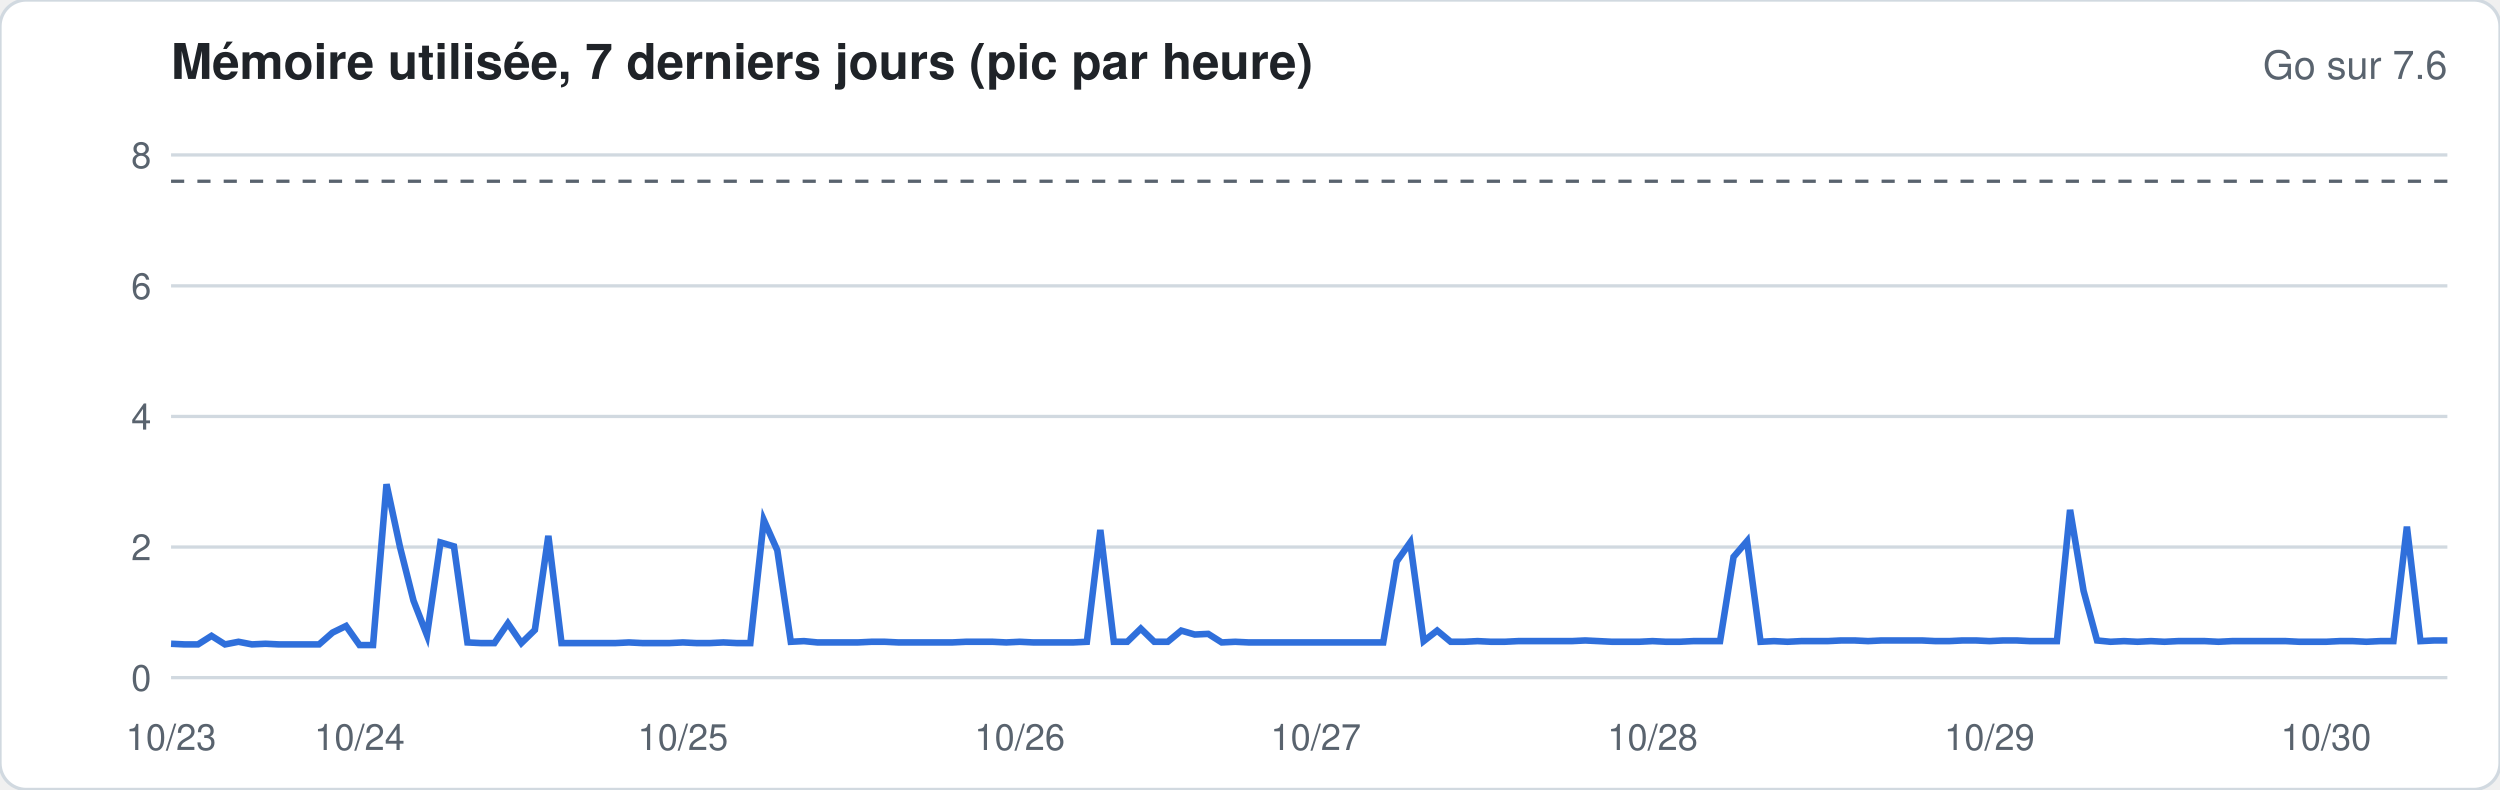
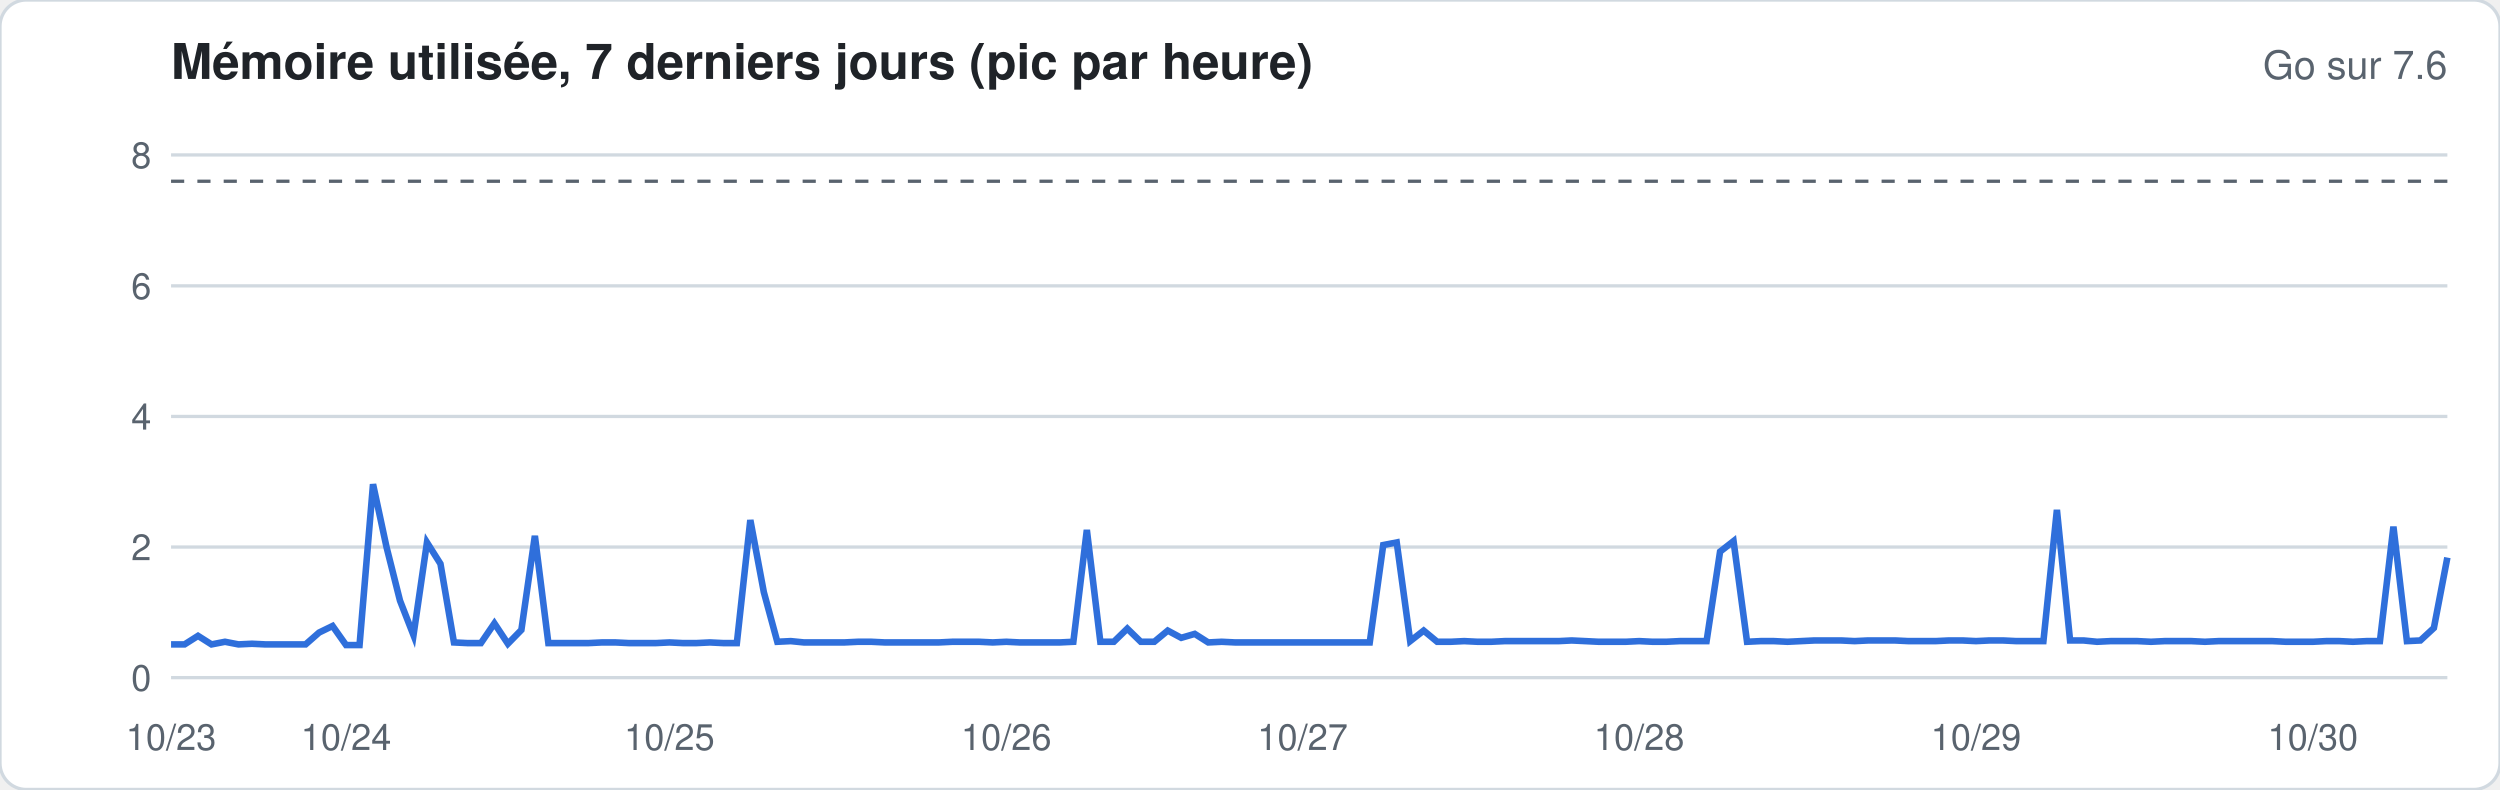
<svg xmlns="http://www.w3.org/2000/svg" width="760" height="240" viewBox="0 0 760 240" font-family="-apple-system,Segoe UI,Helvetica,Arial,sans-serif">
  <rect width="760" height="240" rx="8" fill="#ffffff" stroke="#d1d9e0" />
  <text x="52" y="24" font-size="15" font-weight="600" fill="#1f2328">Mémoire utilisée, 7 derniers jours (pic par heure)</text>
  <text x="744" y="24" font-size="12" fill="#59636e" text-anchor="end">Go sur 7.6</text>
  <line x1="52" x2="744" y1="206.0" y2="206.0" stroke="#d1d9e0" stroke-width="1" />
  <text x="46" y="210.0" font-size="11" fill="#59636e" text-anchor="end">0</text>
  <line x1="52" x2="744" y1="166.3" y2="166.3" stroke="#d1d9e0" stroke-width="1" />
  <text x="46" y="170.3" font-size="11" fill="#59636e" text-anchor="end">2</text>
  <line x1="52" x2="744" y1="126.6" y2="126.6" stroke="#d1d9e0" stroke-width="1" />
  <text x="46" y="130.6" font-size="11" fill="#59636e" text-anchor="end">4</text>
  <line x1="52" x2="744" y1="86.9" y2="86.9" stroke="#d1d9e0" stroke-width="1" />
  <text x="46" y="90.9" font-size="11" fill="#59636e" text-anchor="end">6</text>
  <line x1="52" x2="744" y1="47.1" y2="47.1" stroke="#d1d9e0" stroke-width="1" />
  <text x="46" y="51.1" font-size="11" fill="#59636e" text-anchor="end">8</text>
  <line x1="52" x2="744" y1="55.1" y2="55.1" stroke="#59636e" stroke-dasharray="4 4" />
-   <polyline fill="none" stroke="#2f6fdb" stroke-width="2" points="52.0,195.7 56.1,195.9 60.2,195.9 64.3,193.3 68.4,195.9 72.5,195.1 76.6,195.9 80.7,195.7 84.8,195.9 88.9,195.9 92.9,195.9 97.0,195.9 101.1,192.3 105.2,190.3 109.3,196.1 113.4,196.1 117.5,147.2 121.6,166.3 125.7,182.6 129.8,193.1 133.9,164.9 138.0,166.1 142.1,195.3 146.2,195.5 150.3,195.5 154.4,189.5 158.5,195.5 162.6,191.5 166.7,162.9 170.7,195.5 174.8,195.5 178.9,195.5 183.0,195.5 187.1,195.5 191.2,195.3 195.3,195.5 199.4,195.5 203.5,195.5 207.6,195.3 211.7,195.5 215.8,195.5 219.9,195.3 224.0,195.5 228.1,195.5 232.2,158.1 236.3,167.3 240.4,195.1 244.4,194.9 248.5,195.3 252.6,195.3 256.7,195.3 260.8,195.3 264.9,195.1 269.0,195.1 273.1,195.3 277.2,195.3 281.3,195.3 285.4,195.3 289.5,195.3 293.6,195.1 297.7,195.1 301.8,195.1 305.9,195.3 310.0,195.1 314.1,195.3 318.2,195.3 322.2,195.3 326.3,195.3 330.4,195.1 334.5,161.1 338.6,195.1 342.7,195.1 346.8,191.1 350.9,195.1 355.0,195.1 359.1,191.7 363.2,192.9 367.3,192.7 371.4,195.3 375.5,195.1 379.6,195.3 383.7,195.3 387.8,195.3 391.9,195.3 396.0,195.3 400.0,195.3 404.1,195.3 408.2,195.3 412.3,195.3 416.4,195.3 420.5,195.3 424.6,170.7 428.7,164.9 432.8,194.9 436.9,191.7 441.0,195.1 445.1,195.1 449.2,194.9 453.3,195.1 457.4,195.1 461.5,194.9 465.6,194.9 469.7,194.9 473.8,194.9 477.8,194.9 481.9,194.7 486.0,194.9 490.1,195.1 494.2,195.1 498.3,195.1 502.4,194.9 506.5,195.1 510.6,195.1 514.7,194.9 518.8,194.9 522.9,194.9 527.0,169.3 531.1,164.5 535.2,195.1 539.3,194.9 543.4,195.1 547.5,194.9 551.6,194.9 555.6,194.9 559.7,194.7 563.8,194.7 567.9,194.9 572.0,194.7 576.1,194.7 580.2,194.7 584.3,194.7 588.4,194.9 592.5,194.9 596.6,194.7 600.7,194.7 604.8,194.9 608.9,194.7 613.0,194.7 617.1,194.9 621.2,194.9 625.3,194.9 629.3,155.0 633.4,179.6 637.5,194.7 641.6,195.1 645.7,194.9 649.8,195.1 653.9,194.9 658.0,195.1 662.1,194.9 666.2,194.9 670.3,194.9 674.4,195.1 678.5,194.9 682.6,194.9 686.7,194.9 690.8,194.9 694.9,194.9 699.0,195.1 703.1,195.1 707.1,195.1 711.2,194.9 715.3,194.9 719.4,195.1 723.5,194.9 727.6,194.9 731.7,160.1 735.8,194.9 739.9,194.7 744.0,194.7" />
+   <polyline fill="none" stroke="#2f6fdb" stroke-width="2" points="52.0,195.9 56.1,195.9 60.2,193.3 64.3,195.9 68.4,195.1 72.5,195.9 76.6,195.7 80.7,195.9 84.8,195.9 88.9,195.9 92.9,195.9 97.0,192.3 101.1,190.3 105.2,196.1 109.3,196.1 113.4,147.2 117.5,166.3 121.6,182.6 125.7,193.1 129.8,164.9 133.9,171.4 138.0,195.3 142.1,195.5 146.2,195.5 150.3,189.5 154.4,195.7 158.5,191.5 162.6,162.9 166.7,195.5 170.7,195.5 174.8,195.5 178.9,195.5 183.0,195.3 187.1,195.3 191.2,195.5 195.3,195.5 199.4,195.5 203.5,195.3 207.6,195.5 211.7,195.5 215.8,195.3 219.9,195.5 224.0,195.5 228.1,158.1 232.2,180.0 236.3,195.1 240.4,194.9 244.4,195.3 248.5,195.3 252.6,195.3 256.7,195.3 260.8,195.1 264.9,195.1 269.0,195.3 273.1,195.3 277.2,195.3 281.3,195.3 285.4,195.3 289.5,195.1 293.6,195.1 297.7,195.1 301.8,195.3 305.9,195.1 310.0,195.3 314.1,195.3 318.2,195.3 322.2,195.3 326.3,195.1 330.4,161.1 334.5,195.1 338.6,195.1 342.7,191.1 346.8,195.1 350.9,195.1 355.0,191.7 359.1,193.9 363.2,192.7 367.3,195.3 371.4,195.1 375.5,195.3 379.6,195.3 383.7,195.3 387.8,195.3 391.9,195.3 396.0,195.3 400.0,195.3 404.1,195.3 408.2,195.3 412.3,195.3 416.4,195.3 420.5,165.7 424.6,164.9 428.7,194.9 432.8,191.7 436.9,195.1 441.0,195.1 445.1,194.9 449.2,195.1 453.3,195.1 457.4,194.9 461.5,194.9 465.6,194.9 469.7,194.9 473.8,194.9 477.8,194.7 481.9,194.9 486.0,195.1 490.1,195.1 494.2,195.1 498.3,194.9 502.4,195.1 506.5,195.1 510.6,194.9 514.7,194.9 518.8,194.9 522.9,167.7 527.0,164.5 531.1,195.1 535.2,194.9 539.3,194.9 543.4,195.1 547.5,194.9 551.6,194.7 555.6,194.7 559.7,194.7 563.8,194.9 567.9,194.7 572.0,194.7 576.1,194.7 580.2,194.9 584.3,194.9 588.4,194.9 592.5,194.7 596.6,194.7 600.7,194.9 604.8,194.7 608.9,194.7 613.0,194.9 617.1,194.9 621.2,194.9 625.3,155.0 629.3,194.7 633.4,194.7 637.5,195.1 641.6,194.9 645.7,194.9 649.8,194.9 653.9,195.1 658.0,194.9 662.1,194.9 666.2,194.9 670.3,195.1 674.4,194.9 678.5,194.9 682.6,194.9 686.7,194.9 690.8,194.9 694.9,195.1 699.0,195.1 703.1,195.1 707.1,194.9 711.2,194.9 715.3,195.1 719.4,194.9 723.5,194.9 727.6,160.1 731.7,194.9 735.8,194.7 739.9,190.9 744.0,169.5" />
  <text x="52.0" y="228" font-size="11" fill="#59636e" text-anchor="middle">10/23</text>
-   <text x="109.3" y="228" font-size="11" fill="#59636e" text-anchor="middle">10/24</text>
-   <text x="207.6" y="228" font-size="11" fill="#59636e" text-anchor="middle">10/25</text>
-   <text x="310.0" y="228" font-size="11" fill="#59636e" text-anchor="middle">10/26</text>
-   <text x="400.0" y="228" font-size="11" fill="#59636e" text-anchor="middle">10/27</text>
-   <text x="502.4" y="228" font-size="11" fill="#59636e" text-anchor="middle">10/28</text>
-   <text x="604.8" y="228" font-size="11" fill="#59636e" text-anchor="middle">10/29</text>
-   <text x="707.1" y="228" font-size="11" fill="#59636e" text-anchor="middle">10/30</text>
+   <text x="105.2" y="228" font-size="11" fill="#59636e" text-anchor="middle">10/24</text>
+   <text x="203.5" y="228" font-size="11" fill="#59636e" text-anchor="middle">10/25</text>
+   <text x="305.9" y="228" font-size="11" fill="#59636e" text-anchor="middle">10/26</text>
+   <text x="396.0" y="228" font-size="11" fill="#59636e" text-anchor="middle">10/27</text>
+   <text x="498.3" y="228" font-size="11" fill="#59636e" text-anchor="middle">10/28</text>
+   <text x="600.7" y="228" font-size="11" fill="#59636e" text-anchor="middle">10/29</text>
+   <text x="703.1" y="228" font-size="11" fill="#59636e" text-anchor="middle">10/30</text>
</svg>
